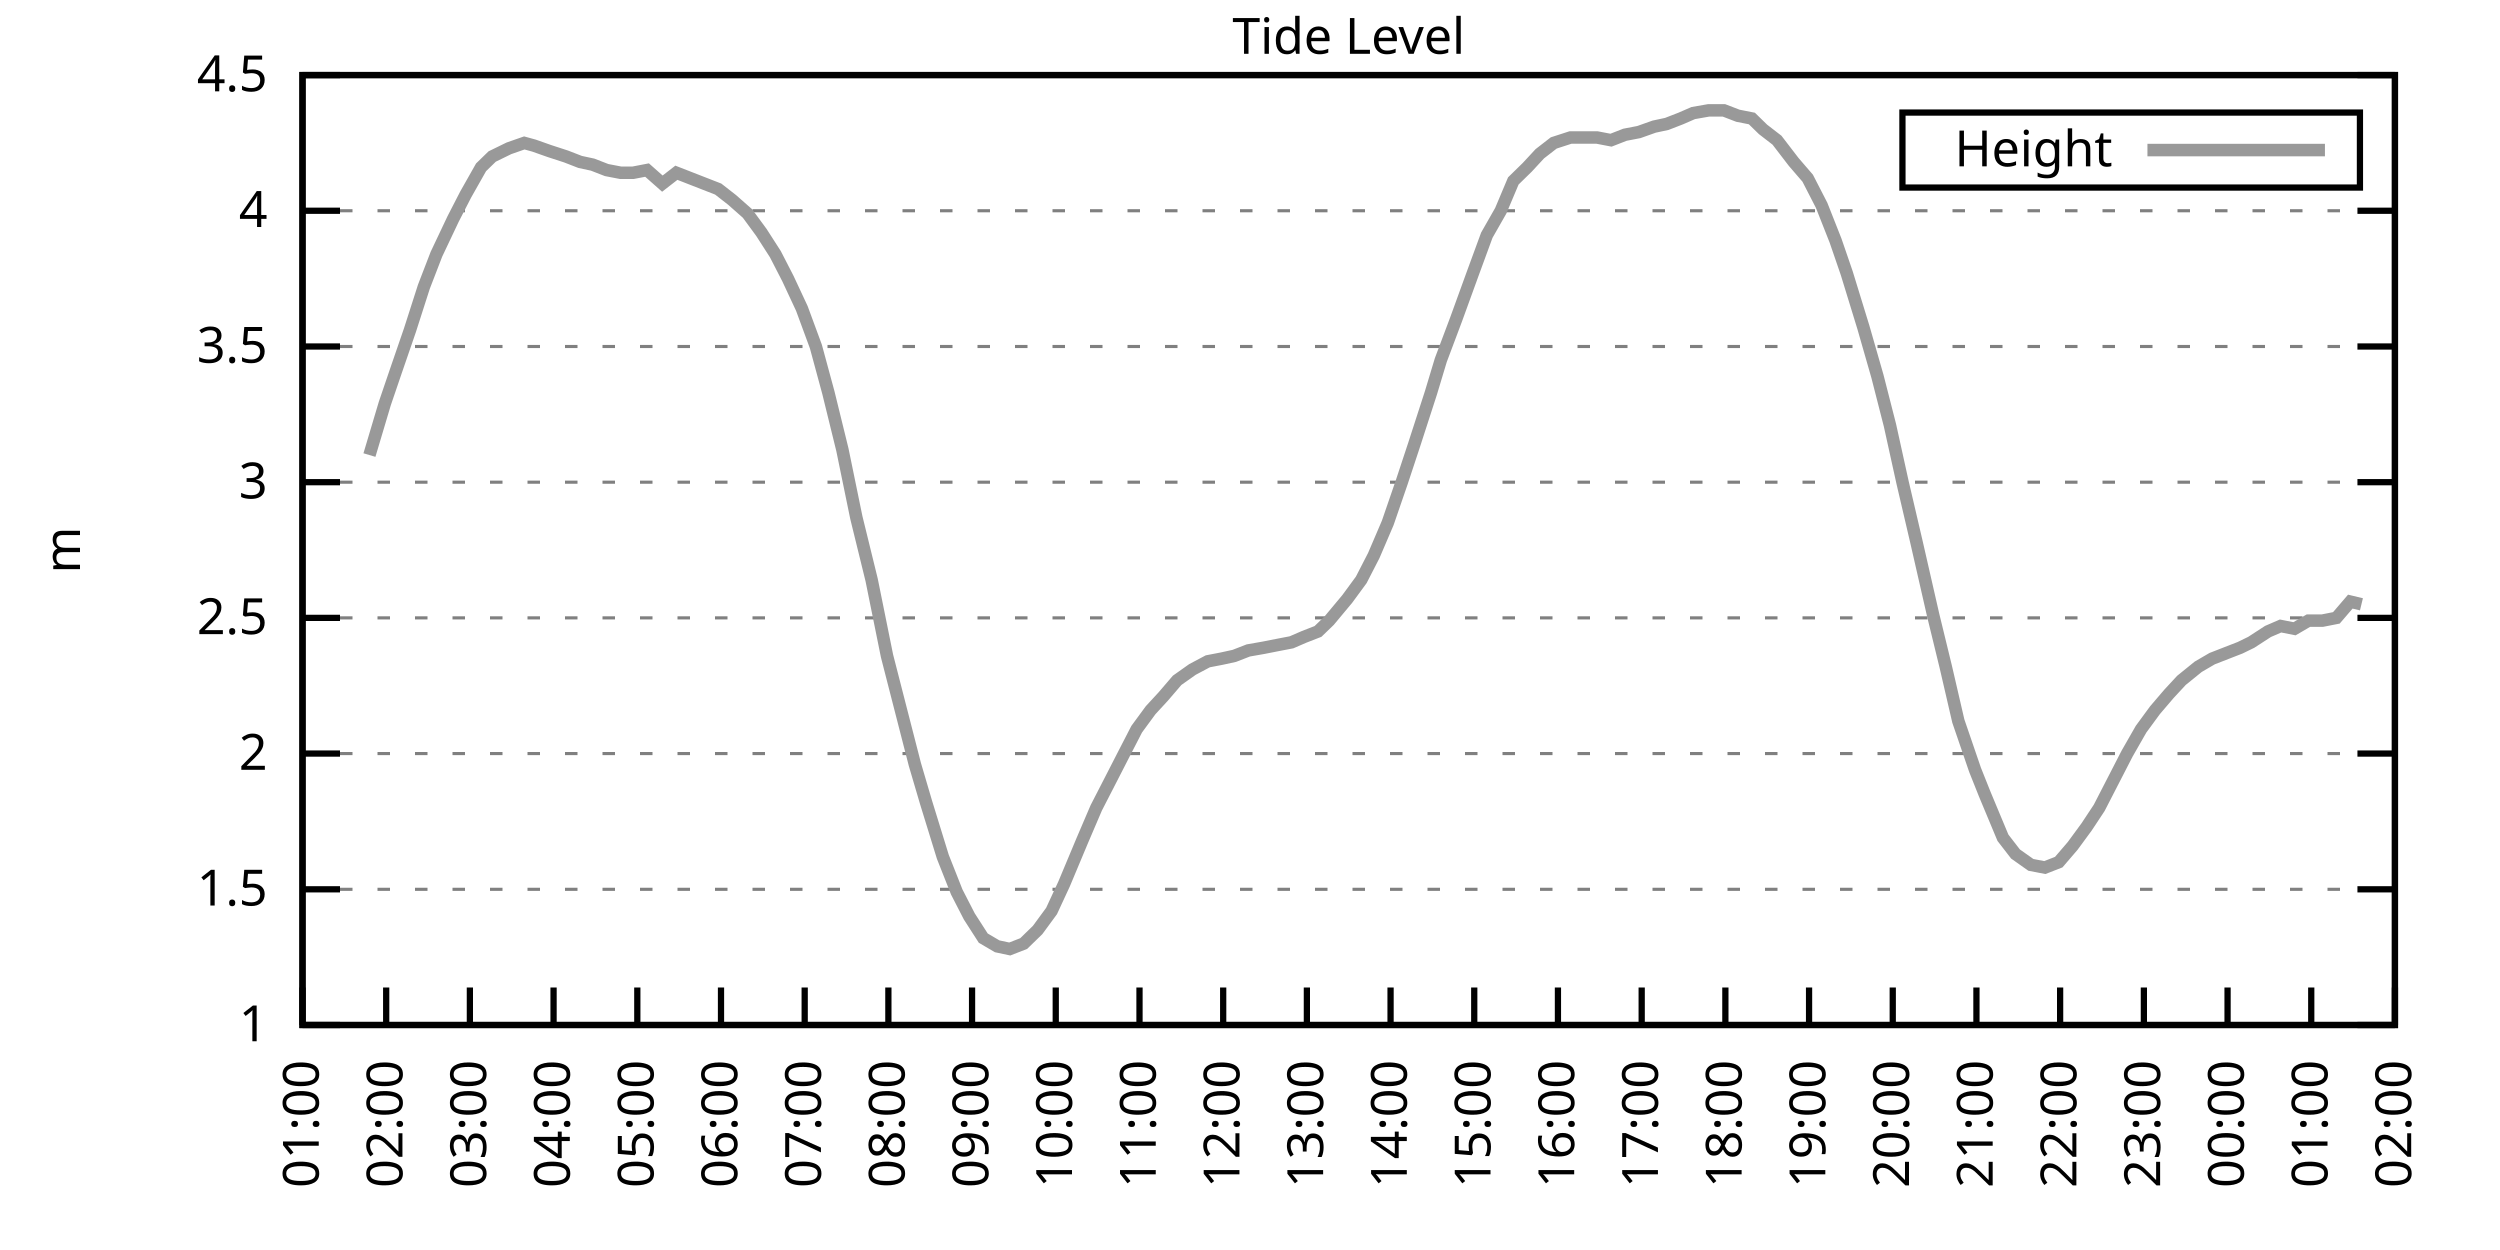
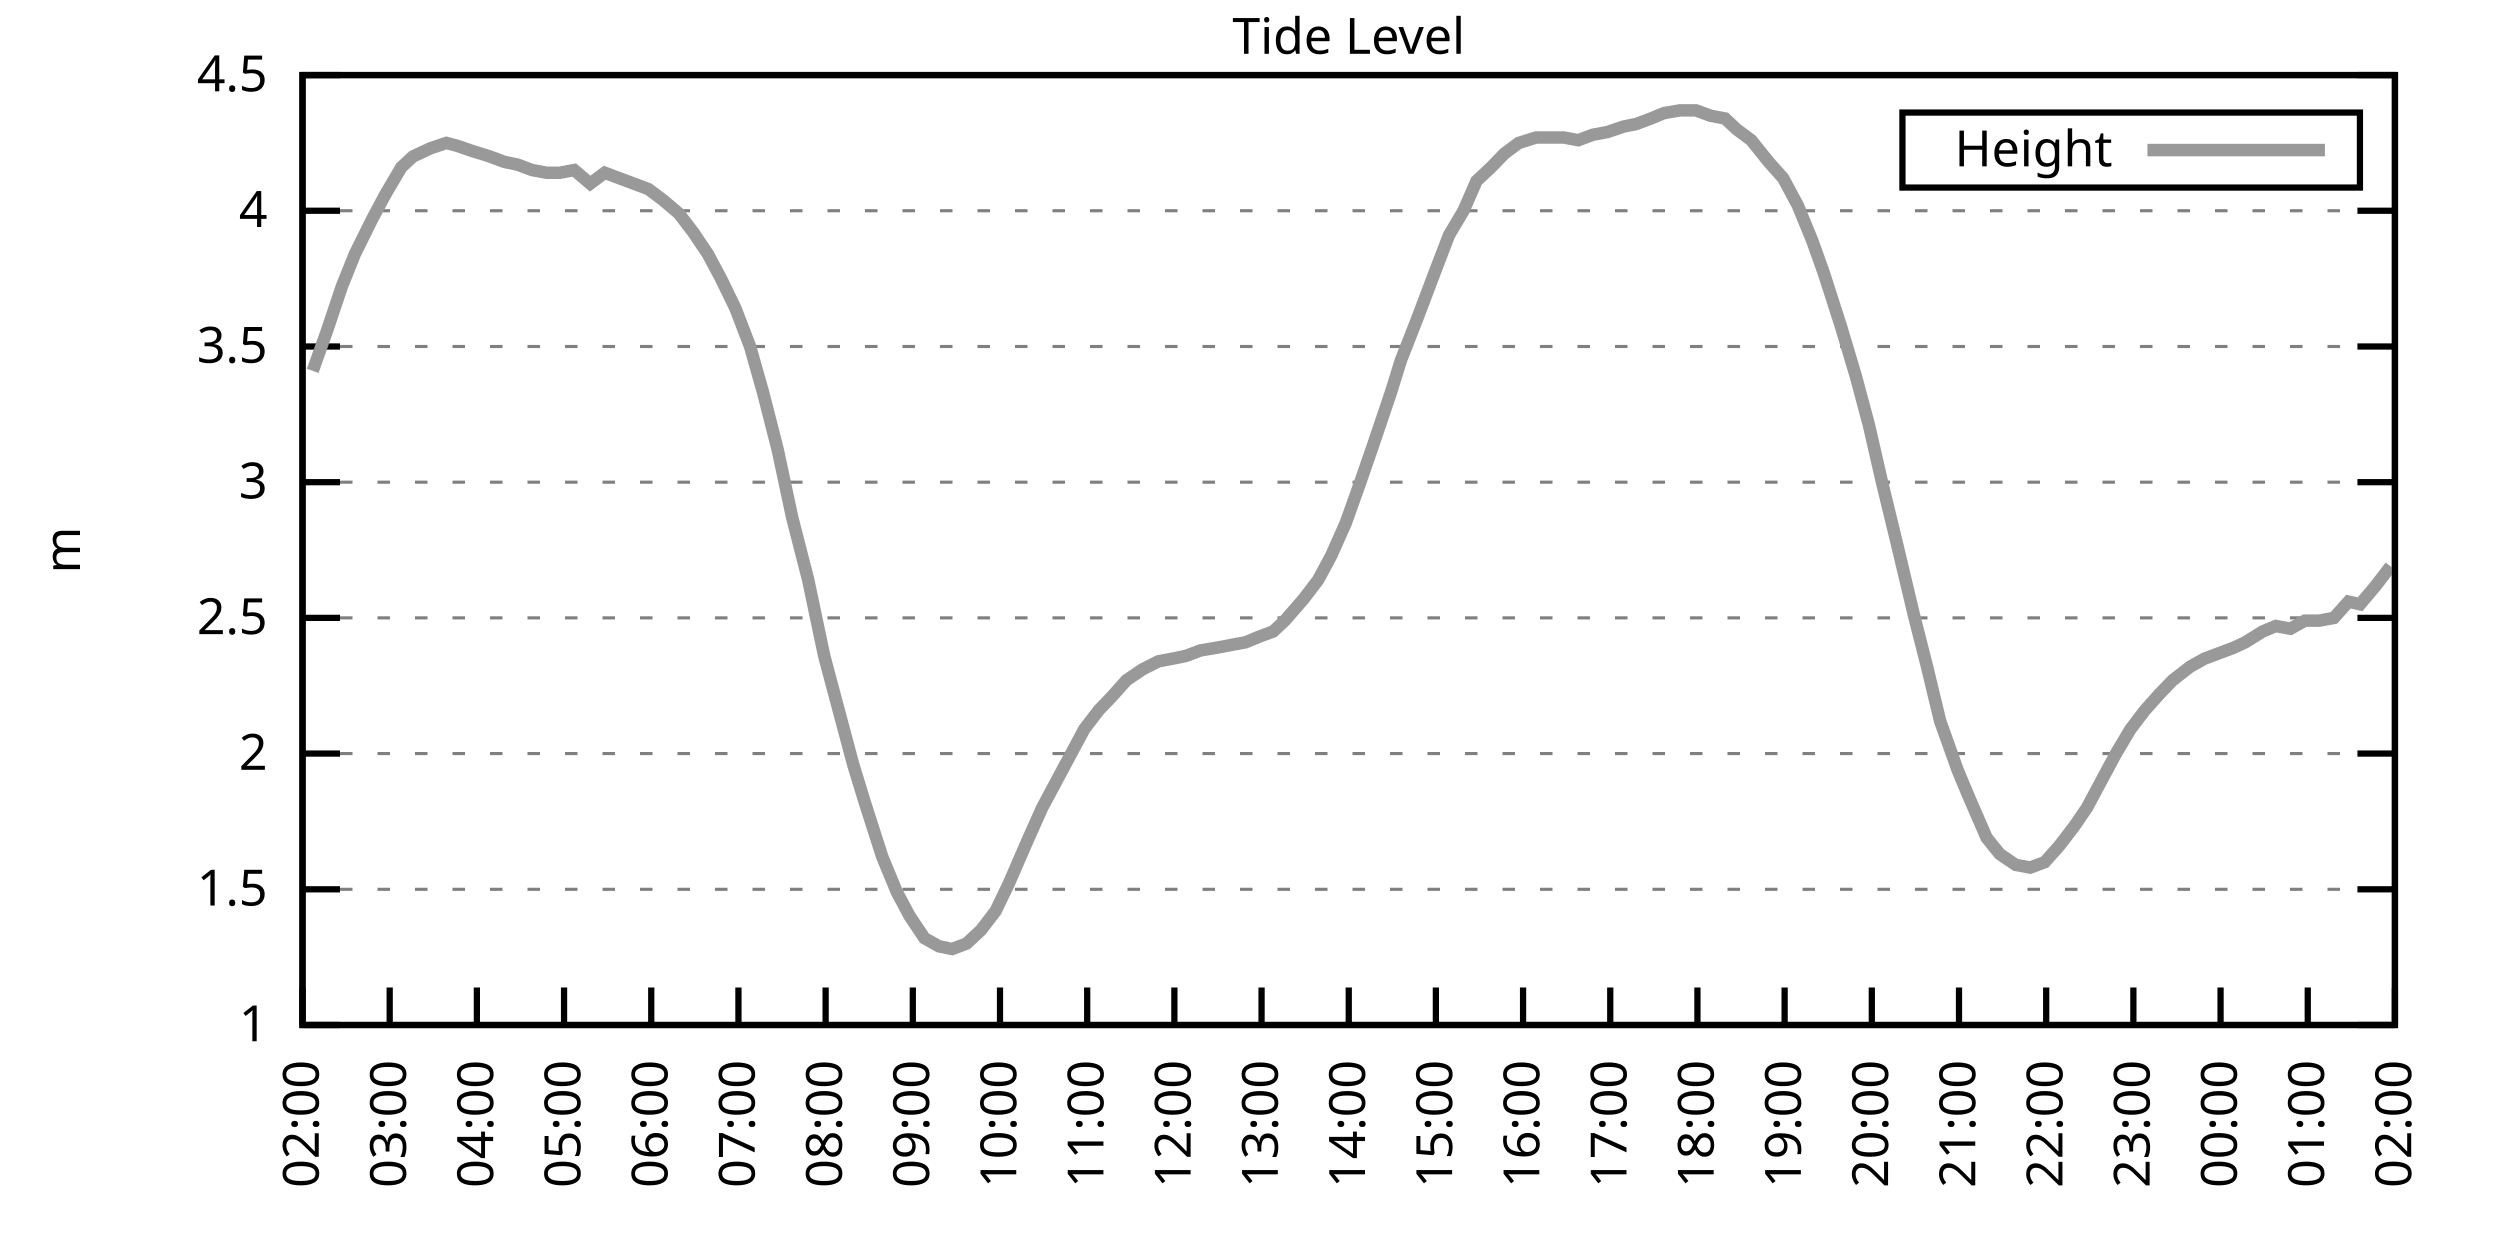
<svg xmlns="http://www.w3.org/2000/svg" xmlns:xlink="http://www.w3.org/1999/xlink" width="400" height="200" viewBox="0 0 400 200">
  <g id="gnuplot_canvas">
    <rect x="0" y="0" width="400" height="200" fill="none" />
    <defs>
      <circle id="gpDot" r="0.5" stroke-width="0.5" stroke="currentColor" />
      <path id="gpPt0" stroke-width="0.333" stroke="currentColor" d="M-1,0 h2 M0,-1 v2" />
      <path id="gpPt1" stroke-width="0.333" stroke="currentColor" d="M-1,-1 L1,1 M1,-1 L-1,1" />
      <path id="gpPt2" stroke-width="0.333" stroke="currentColor" d="M-1,0 L1,0 M0,-1 L0,1 M-1,-1 L1,1 M-1,1 L1,-1" />
      <rect id="gpPt3" stroke-width="0.333" stroke="currentColor" x="-1" y="-1" width="2" height="2" />
      <rect id="gpPt4" stroke-width="0.333" stroke="currentColor" fill="currentColor" x="-1" y="-1" width="2" height="2" />
      <circle id="gpPt5" stroke-width="0.333" stroke="currentColor" cx="0" cy="0" r="1" />
      <use xlink:href="#gpPt5" id="gpPt6" fill="currentColor" stroke="none" />
      <path id="gpPt7" stroke-width="0.333" stroke="currentColor" d="M0,-1.33 L-1.33,0.67 L1.33,0.67 z" />
      <use xlink:href="#gpPt7" id="gpPt8" fill="currentColor" stroke="none" />
      <use xlink:href="#gpPt7" id="gpPt9" stroke="currentColor" transform="rotate(180)" />
      <use xlink:href="#gpPt9" id="gpPt10" fill="currentColor" stroke="none" />
      <use xlink:href="#gpPt3" id="gpPt11" stroke="currentColor" transform="rotate(45)" />
      <use xlink:href="#gpPt11" id="gpPt12" fill="currentColor" stroke="none" />
      <path id="gpPt13" stroke-width="0.333" stroke="currentColor" d="M0,1.330 L1.265,0.411 L0.782,-1.067 L-0.782,-1.076 L-1.265,0.411 z" />
      <use xlink:href="#gpPt13" id="gpPt14" fill="currentColor" stroke="none" />
      <filter id="textbox" filterUnits="objectBoundingBox" x="0" y="0" height="1" width="1">
        <feFlood flood-color="white" flood-opacity="1" result="bgnd" />
        <feComposite in="SourceGraphic" in2="bgnd" operator="atop" />
      </filter>
      <filter id="greybox" filterUnits="objectBoundingBox" x="0" y="0" height="1" width="1">
        <feFlood flood-color="lightgrey" flood-opacity="1" result="grey" />
        <feComposite in="SourceGraphic" in2="grey" operator="atop" />
      </filter>
    </defs>
    <g fill="none" color="white" stroke="currentColor" stroke-width="1.00" stroke-linecap="butt" stroke-linejoin="miter">
</g>
    <g fill="none" color="black" stroke="currentColor" stroke-width="1.00" stroke-linecap="butt" stroke-linejoin="miter">
      <g stroke="none" shape-rendering="crispEdges">
        <polygon fill="rgb(255, 255, 255)" points="48.40,164.00 383.18,164.00 383.18,12.02 48.40,12.02 " />
      </g>
    </g>
    <g fill="none" color="black" stroke="currentColor" stroke-width="1.00" stroke-linecap="butt" stroke-linejoin="miter">
</g>
    <g fill="none" color="black" stroke="black" stroke-width="0.50" stroke-linecap="butt" stroke-linejoin="miter">
</g>
    <g fill="none" color="gray" stroke="currentColor" stroke-width="0.50" stroke-linecap="butt" stroke-linejoin="miter">
      <path stroke="gray" stroke-dasharray="2,4" class="gridline" d="M48.40,164.00 L383.19,164.00  " />
    </g>
    <g fill="none" color="gray" stroke="gray" stroke-width="1.00" stroke-linecap="butt" stroke-linejoin="miter">
</g>
    <g fill="none" color="black" stroke="currentColor" stroke-width="1.00" stroke-linecap="butt" stroke-linejoin="miter">
      <path stroke="black" d="M48.40,164.00 L54.40,164.00 M383.19,164.00 L377.19,164.00  " />
      <g transform="translate(42.80,166.60)" stroke="none" fill="black" font-family="Sans" font-size="8.00" text-anchor="end">
        <text>
          <tspan font-family="Sans"> 1</tspan>
        </text>
      </g>
    </g>
    <g fill="none" color="black" stroke="currentColor" stroke-width="1.00" stroke-linecap="butt" stroke-linejoin="miter">
</g>
    <g fill="none" color="black" stroke="black" stroke-width="0.50" stroke-linecap="butt" stroke-linejoin="miter">
</g>
    <g fill="none" color="gray" stroke="currentColor" stroke-width="0.50" stroke-linecap="butt" stroke-linejoin="miter">
      <path stroke="gray" stroke-dasharray="2,4" class="gridline" d="M48.40,142.29 L383.19,142.29  " />
    </g>
    <g fill="none" color="gray" stroke="gray" stroke-width="1.00" stroke-linecap="butt" stroke-linejoin="miter">
</g>
    <g fill="none" color="black" stroke="currentColor" stroke-width="1.00" stroke-linecap="butt" stroke-linejoin="miter">
      <path stroke="black" d="M48.40,142.29 L54.40,142.29 M383.19,142.29 L377.19,142.29  " />
      <g transform="translate(42.80,144.89)" stroke="none" fill="black" font-family="Sans" font-size="8.00" text-anchor="end">
        <text>
          <tspan font-family="Sans"> 1.5</tspan>
        </text>
      </g>
    </g>
    <g fill="none" color="black" stroke="currentColor" stroke-width="1.00" stroke-linecap="butt" stroke-linejoin="miter">
</g>
    <g fill="none" color="black" stroke="black" stroke-width="0.50" stroke-linecap="butt" stroke-linejoin="miter">
</g>
    <g fill="none" color="gray" stroke="currentColor" stroke-width="0.50" stroke-linecap="butt" stroke-linejoin="miter">
      <path stroke="gray" stroke-dasharray="2,4" class="gridline" d="M48.40,120.57 L383.19,120.57  " />
    </g>
    <g fill="none" color="gray" stroke="gray" stroke-width="1.00" stroke-linecap="butt" stroke-linejoin="miter">
</g>
    <g fill="none" color="black" stroke="currentColor" stroke-width="1.00" stroke-linecap="butt" stroke-linejoin="miter">
      <path stroke="black" d="M48.40,120.57 L54.40,120.57 M383.19,120.57 L377.19,120.57  " />
      <g transform="translate(42.80,123.17)" stroke="none" fill="black" font-family="Sans" font-size="8.00" text-anchor="end">
        <text>
          <tspan font-family="Sans"> 2</tspan>
        </text>
      </g>
    </g>
    <g fill="none" color="black" stroke="currentColor" stroke-width="1.00" stroke-linecap="butt" stroke-linejoin="miter">
</g>
    <g fill="none" color="black" stroke="black" stroke-width="0.50" stroke-linecap="butt" stroke-linejoin="miter">
</g>
    <g fill="none" color="gray" stroke="currentColor" stroke-width="0.50" stroke-linecap="butt" stroke-linejoin="miter">
      <path stroke="gray" stroke-dasharray="2,4" class="gridline" d="M48.40,98.86 L383.19,98.86  " />
    </g>
    <g fill="none" color="gray" stroke="gray" stroke-width="1.00" stroke-linecap="butt" stroke-linejoin="miter">
</g>
    <g fill="none" color="black" stroke="currentColor" stroke-width="1.00" stroke-linecap="butt" stroke-linejoin="miter">
      <path stroke="black" d="M48.40,98.86 L54.40,98.86 M383.19,98.86 L377.19,98.86  " />
      <g transform="translate(42.80,101.46)" stroke="none" fill="black" font-family="Sans" font-size="8.00" text-anchor="end">
        <text>
          <tspan font-family="Sans"> 2.5</tspan>
        </text>
      </g>
    </g>
    <g fill="none" color="black" stroke="currentColor" stroke-width="1.00" stroke-linecap="butt" stroke-linejoin="miter">
</g>
    <g fill="none" color="black" stroke="black" stroke-width="0.50" stroke-linecap="butt" stroke-linejoin="miter">
</g>
    <g fill="none" color="gray" stroke="currentColor" stroke-width="0.50" stroke-linecap="butt" stroke-linejoin="miter">
      <path stroke="gray" stroke-dasharray="2,4" class="gridline" d="M48.40,77.15 L383.19,77.15  " />
    </g>
    <g fill="none" color="gray" stroke="gray" stroke-width="1.00" stroke-linecap="butt" stroke-linejoin="miter">
</g>
    <g fill="none" color="black" stroke="currentColor" stroke-width="1.00" stroke-linecap="butt" stroke-linejoin="miter">
      <path stroke="black" d="M48.40,77.15 L54.40,77.15 M383.19,77.15 L377.19,77.15  " />
      <g transform="translate(42.80,79.75)" stroke="none" fill="black" font-family="Sans" font-size="8.00" text-anchor="end">
        <text>
          <tspan font-family="Sans"> 3</tspan>
        </text>
      </g>
    </g>
    <g fill="none" color="black" stroke="currentColor" stroke-width="1.00" stroke-linecap="butt" stroke-linejoin="miter">
</g>
    <g fill="none" color="black" stroke="black" stroke-width="0.50" stroke-linecap="butt" stroke-linejoin="miter">
</g>
    <g fill="none" color="gray" stroke="currentColor" stroke-width="0.50" stroke-linecap="butt" stroke-linejoin="miter">
      <path stroke="gray" stroke-dasharray="2,4" class="gridline" d="M48.40,55.44 L383.19,55.44  " />
    </g>
    <g fill="none" color="gray" stroke="gray" stroke-width="1.00" stroke-linecap="butt" stroke-linejoin="miter">
</g>
    <g fill="none" color="black" stroke="currentColor" stroke-width="1.00" stroke-linecap="butt" stroke-linejoin="miter">
      <path stroke="black" d="M48.40,55.44 L54.40,55.44 M383.19,55.44 L377.19,55.44  " />
      <g transform="translate(42.80,58.04)" stroke="none" fill="black" font-family="Sans" font-size="8.00" text-anchor="end">
        <text>
          <tspan font-family="Sans"> 3.5</tspan>
        </text>
      </g>
    </g>
    <g fill="none" color="black" stroke="currentColor" stroke-width="1.00" stroke-linecap="butt" stroke-linejoin="miter">
</g>
    <g fill="none" color="black" stroke="black" stroke-width="0.50" stroke-linecap="butt" stroke-linejoin="miter">
</g>
    <g fill="none" color="gray" stroke="currentColor" stroke-width="0.50" stroke-linecap="butt" stroke-linejoin="miter">
      <path stroke="gray" stroke-dasharray="2,4" class="gridline" d="M48.40,33.72 L383.19,33.72  " />
    </g>
    <g fill="none" color="gray" stroke="gray" stroke-width="1.00" stroke-linecap="butt" stroke-linejoin="miter">
</g>
    <g fill="none" color="black" stroke="currentColor" stroke-width="1.00" stroke-linecap="butt" stroke-linejoin="miter">
      <path stroke="black" d="M48.40,33.72 L54.40,33.72 M383.19,33.72 L377.19,33.72  " />
      <g transform="translate(42.80,36.32)" stroke="none" fill="black" font-family="Sans" font-size="8.00" text-anchor="end">
        <text>
          <tspan font-family="Sans"> 4</tspan>
        </text>
      </g>
    </g>
    <g fill="none" color="black" stroke="currentColor" stroke-width="1.00" stroke-linecap="butt" stroke-linejoin="miter">
</g>
    <g fill="none" color="black" stroke="black" stroke-width="0.50" stroke-linecap="butt" stroke-linejoin="miter">
</g>
    <g fill="none" color="gray" stroke="currentColor" stroke-width="0.50" stroke-linecap="butt" stroke-linejoin="miter">
      <path stroke="gray" stroke-dasharray="2,4" class="gridline" d="M48.40,12.01 L383.19,12.01  " />
    </g>
    <g fill="none" color="gray" stroke="gray" stroke-width="1.00" stroke-linecap="butt" stroke-linejoin="miter">
</g>
    <g fill="none" color="black" stroke="currentColor" stroke-width="1.00" stroke-linecap="butt" stroke-linejoin="miter">
      <path stroke="black" d="M48.40,12.01 L54.40,12.01 M383.19,12.01 L377.19,12.01  " />
      <g transform="translate(42.80,14.61)" stroke="none" fill="black" font-family="Sans" font-size="8.00" text-anchor="end">
        <text>
          <tspan font-family="Sans"> 4.5</tspan>
        </text>
      </g>
    </g>
    <g fill="none" color="black" stroke="currentColor" stroke-width="1.00" stroke-linecap="butt" stroke-linejoin="miter">
      <path stroke="black" d="M48.40,164.00 L48.40,158.00  " />
      <g transform="translate(51.00,169.60) rotate(270.00)" stroke="none" fill="black" font-family="Sans" font-size="8.00" text-anchor="end">
        <text>
-           <tspan font-family="Sans">01:00</tspan>
-         </text>
-       </g>
-     </g>
-     <g fill="none" color="black" stroke="currentColor" stroke-width="1.00" stroke-linecap="butt" stroke-linejoin="miter">
-       <path stroke="black" d="M61.79,164.00 L61.79,158.00  " />
-       <g transform="translate(64.39,169.60) rotate(270.00)" stroke="none" fill="black" font-family="Sans" font-size="8.00" text-anchor="end">
-         <text>
          <tspan font-family="Sans">02:00</tspan>
        </text>
      </g>
    </g>
    <g fill="none" color="black" stroke="currentColor" stroke-width="1.00" stroke-linecap="butt" stroke-linejoin="miter">
-       <path stroke="black" d="M75.18,164.00 L75.18,158.00  " />
-       <g transform="translate(77.78,169.60) rotate(270.00)" stroke="none" fill="black" font-family="Sans" font-size="8.00" text-anchor="end">
+       <path stroke="black" d="M62.35,164.00 L62.35,158.00  " />
+       <g transform="translate(64.95,169.60) rotate(270.00)" stroke="none" fill="black" font-family="Sans" font-size="8.00" text-anchor="end">
        <text>
          <tspan font-family="Sans">03:00</tspan>
        </text>
      </g>
    </g>
    <g fill="none" color="black" stroke="currentColor" stroke-width="1.00" stroke-linecap="butt" stroke-linejoin="miter">
-       <path stroke="black" d="M88.57,164.00 L88.57,158.00  " />
-       <g transform="translate(91.17,169.60) rotate(270.00)" stroke="none" fill="black" font-family="Sans" font-size="8.00" text-anchor="end">
+       <path stroke="black" d="M76.30,164.00 L76.30,158.00  " />
+       <g transform="translate(78.90,169.60) rotate(270.00)" stroke="none" fill="black" font-family="Sans" font-size="8.00" text-anchor="end">
        <text>
          <tspan font-family="Sans">04:00</tspan>
        </text>
      </g>
    </g>
    <g fill="none" color="black" stroke="currentColor" stroke-width="1.00" stroke-linecap="butt" stroke-linejoin="miter">
-       <path stroke="black" d="M101.97,164.00 L101.97,158.00  " />
-       <g transform="translate(104.57,169.60) rotate(270.00)" stroke="none" fill="black" font-family="Sans" font-size="8.00" text-anchor="end">
+       <path stroke="black" d="M90.25,164.00 L90.25,158.00  " />
+       <g transform="translate(92.85,169.60) rotate(270.00)" stroke="none" fill="black" font-family="Sans" font-size="8.00" text-anchor="end">
        <text>
          <tspan font-family="Sans">05:00</tspan>
        </text>
      </g>
    </g>
    <g fill="none" color="black" stroke="currentColor" stroke-width="1.00" stroke-linecap="butt" stroke-linejoin="miter">
-       <path stroke="black" d="M115.36,164.00 L115.36,158.00  " />
-       <g transform="translate(117.96,169.60) rotate(270.00)" stroke="none" fill="black" font-family="Sans" font-size="8.00" text-anchor="end">
+       <path stroke="black" d="M104.20,164.00 L104.20,158.00  " />
+       <g transform="translate(106.80,169.60) rotate(270.00)" stroke="none" fill="black" font-family="Sans" font-size="8.00" text-anchor="end">
        <text>
          <tspan font-family="Sans">06:00</tspan>
        </text>
      </g>
    </g>
    <g fill="none" color="black" stroke="currentColor" stroke-width="1.00" stroke-linecap="butt" stroke-linejoin="miter">
-       <path stroke="black" d="M128.75,164.00 L128.75,158.00  " />
-       <g transform="translate(131.35,169.60) rotate(270.00)" stroke="none" fill="black" font-family="Sans" font-size="8.00" text-anchor="end">
+       <path stroke="black" d="M118.15,164.00 L118.15,158.00  " />
+       <g transform="translate(120.75,169.60) rotate(270.00)" stroke="none" fill="black" font-family="Sans" font-size="8.00" text-anchor="end">
        <text>
          <tspan font-family="Sans">07:00</tspan>
        </text>
      </g>
    </g>
    <g fill="none" color="black" stroke="currentColor" stroke-width="1.00" stroke-linecap="butt" stroke-linejoin="miter">
-       <path stroke="black" d="M142.14,164.00 L142.14,158.00  " />
-       <g transform="translate(144.74,169.60) rotate(270.00)" stroke="none" fill="black" font-family="Sans" font-size="8.00" text-anchor="end">
+       <path stroke="black" d="M132.10,164.00 L132.10,158.00  " />
+       <g transform="translate(134.70,169.60) rotate(270.00)" stroke="none" fill="black" font-family="Sans" font-size="8.00" text-anchor="end">
        <text>
          <tspan font-family="Sans">08:00</tspan>
        </text>
      </g>
    </g>
    <g fill="none" color="black" stroke="currentColor" stroke-width="1.00" stroke-linecap="butt" stroke-linejoin="miter">
-       <path stroke="black" d="M155.53,164.00 L155.53,158.00  " />
-       <g transform="translate(158.13,169.60) rotate(270.00)" stroke="none" fill="black" font-family="Sans" font-size="8.00" text-anchor="end">
+       <path stroke="black" d="M146.05,164.00 L146.05,158.00  " />
+       <g transform="translate(148.65,169.60) rotate(270.00)" stroke="none" fill="black" font-family="Sans" font-size="8.00" text-anchor="end">
        <text>
          <tspan font-family="Sans">09:00</tspan>
        </text>
      </g>
    </g>
    <g fill="none" color="black" stroke="currentColor" stroke-width="1.00" stroke-linecap="butt" stroke-linejoin="miter">
-       <path stroke="black" d="M168.92,164.00 L168.92,158.00  " />
-       <g transform="translate(171.52,169.60) rotate(270.00)" stroke="none" fill="black" font-family="Sans" font-size="8.00" text-anchor="end">
+       <path stroke="black" d="M160.00,164.00 L160.00,158.00  " />
+       <g transform="translate(162.60,169.60) rotate(270.00)" stroke="none" fill="black" font-family="Sans" font-size="8.00" text-anchor="end">
        <text>
          <tspan font-family="Sans">10:00</tspan>
        </text>
      </g>
    </g>
    <g fill="none" color="black" stroke="currentColor" stroke-width="1.00" stroke-linecap="butt" stroke-linejoin="miter">
-       <path stroke="black" d="M182.32,164.00 L182.32,158.00  " />
-       <g transform="translate(184.92,169.60) rotate(270.00)" stroke="none" fill="black" font-family="Sans" font-size="8.00" text-anchor="end">
+       <path stroke="black" d="M173.95,164.00 L173.95,158.00  " />
+       <g transform="translate(176.55,169.60) rotate(270.00)" stroke="none" fill="black" font-family="Sans" font-size="8.00" text-anchor="end">
        <text>
          <tspan font-family="Sans">11:00</tspan>
        </text>
      </g>
    </g>
    <g fill="none" color="black" stroke="currentColor" stroke-width="1.00" stroke-linecap="butt" stroke-linejoin="miter">
-       <path stroke="black" d="M195.71,164.00 L195.71,158.00  " />
-       <g transform="translate(198.31,169.60) rotate(270.00)" stroke="none" fill="black" font-family="Sans" font-size="8.00" text-anchor="end">
+       <path stroke="black" d="M187.90,164.00 L187.90,158.00  " />
+       <g transform="translate(190.50,169.60) rotate(270.00)" stroke="none" fill="black" font-family="Sans" font-size="8.00" text-anchor="end">
        <text>
          <tspan font-family="Sans">12:00</tspan>
        </text>
      </g>
    </g>
    <g fill="none" color="black" stroke="currentColor" stroke-width="1.00" stroke-linecap="butt" stroke-linejoin="miter">
-       <path stroke="black" d="M209.10,164.00 L209.10,158.00  " />
-       <g transform="translate(211.70,169.60) rotate(270.00)" stroke="none" fill="black" font-family="Sans" font-size="8.00" text-anchor="end">
+       <path stroke="black" d="M201.85,164.00 L201.85,158.00  " />
+       <g transform="translate(204.45,169.60) rotate(270.00)" stroke="none" fill="black" font-family="Sans" font-size="8.00" text-anchor="end">
        <text>
          <tspan font-family="Sans">13:00</tspan>
        </text>
      </g>
    </g>
    <g fill="none" color="black" stroke="currentColor" stroke-width="1.00" stroke-linecap="butt" stroke-linejoin="miter">
-       <path stroke="black" d="M222.49,164.00 L222.49,158.00  " />
-       <g transform="translate(225.09,169.60) rotate(270.00)" stroke="none" fill="black" font-family="Sans" font-size="8.00" text-anchor="end">
+       <path stroke="black" d="M215.80,164.00 L215.80,158.00  " />
+       <g transform="translate(218.40,169.60) rotate(270.00)" stroke="none" fill="black" font-family="Sans" font-size="8.00" text-anchor="end">
        <text>
          <tspan font-family="Sans">14:00</tspan>
        </text>
      </g>
    </g>
    <g fill="none" color="black" stroke="currentColor" stroke-width="1.00" stroke-linecap="butt" stroke-linejoin="miter">
-       <path stroke="black" d="M235.88,164.00 L235.88,158.00  " />
-       <g transform="translate(238.48,169.60) rotate(270.00)" stroke="none" fill="black" font-family="Sans" font-size="8.00" text-anchor="end">
+       <path stroke="black" d="M229.74,164.00 L229.74,158.00  " />
+       <g transform="translate(232.34,169.60) rotate(270.00)" stroke="none" fill="black" font-family="Sans" font-size="8.00" text-anchor="end">
        <text>
          <tspan font-family="Sans">15:00</tspan>
        </text>
      </g>
    </g>
    <g fill="none" color="black" stroke="currentColor" stroke-width="1.00" stroke-linecap="butt" stroke-linejoin="miter">
-       <path stroke="black" d="M249.27,164.00 L249.27,158.00  " />
-       <g transform="translate(251.87,169.60) rotate(270.00)" stroke="none" fill="black" font-family="Sans" font-size="8.00" text-anchor="end">
+       <path stroke="black" d="M243.69,164.00 L243.69,158.00  " />
+       <g transform="translate(246.29,169.60) rotate(270.00)" stroke="none" fill="black" font-family="Sans" font-size="8.00" text-anchor="end">
        <text>
          <tspan font-family="Sans">16:00</tspan>
        </text>
      </g>
    </g>
    <g fill="none" color="black" stroke="currentColor" stroke-width="1.00" stroke-linecap="butt" stroke-linejoin="miter">
-       <path stroke="black" d="M262.67,164.00 L262.67,158.00  " />
-       <g transform="translate(265.27,169.60) rotate(270.00)" stroke="none" fill="black" font-family="Sans" font-size="8.00" text-anchor="end">
+       <path stroke="black" d="M257.64,164.00 L257.64,158.00  " />
+       <g transform="translate(260.24,169.60) rotate(270.00)" stroke="none" fill="black" font-family="Sans" font-size="8.00" text-anchor="end">
        <text>
          <tspan font-family="Sans">17:00</tspan>
        </text>
      </g>
    </g>
    <g fill="none" color="black" stroke="currentColor" stroke-width="1.00" stroke-linecap="butt" stroke-linejoin="miter">
-       <path stroke="black" d="M276.06,164.00 L276.06,158.00  " />
-       <g transform="translate(278.66,169.60) rotate(270.00)" stroke="none" fill="black" font-family="Sans" font-size="8.00" text-anchor="end">
+       <path stroke="black" d="M271.59,164.00 L271.59,158.00  " />
+       <g transform="translate(274.19,169.60) rotate(270.00)" stroke="none" fill="black" font-family="Sans" font-size="8.00" text-anchor="end">
        <text>
          <tspan font-family="Sans">18:00</tspan>
        </text>
      </g>
    </g>
    <g fill="none" color="black" stroke="currentColor" stroke-width="1.00" stroke-linecap="butt" stroke-linejoin="miter">
-       <path stroke="black" d="M289.45,164.00 L289.45,158.00  " />
-       <g transform="translate(292.05,169.60) rotate(270.00)" stroke="none" fill="black" font-family="Sans" font-size="8.00" text-anchor="end">
+       <path stroke="black" d="M285.54,164.00 L285.54,158.00  " />
+       <g transform="translate(288.14,169.60) rotate(270.00)" stroke="none" fill="black" font-family="Sans" font-size="8.00" text-anchor="end">
        <text>
          <tspan font-family="Sans">19:00</tspan>
        </text>
      </g>
    </g>
    <g fill="none" color="black" stroke="currentColor" stroke-width="1.00" stroke-linecap="butt" stroke-linejoin="miter">
-       <path stroke="black" d="M302.84,164.00 L302.84,158.00  " />
-       <g transform="translate(305.44,169.60) rotate(270.00)" stroke="none" fill="black" font-family="Sans" font-size="8.00" text-anchor="end">
+       <path stroke="black" d="M299.49,164.00 L299.49,158.00  " />
+       <g transform="translate(302.09,169.60) rotate(270.00)" stroke="none" fill="black" font-family="Sans" font-size="8.00" text-anchor="end">
        <text>
          <tspan font-family="Sans">20:00</tspan>
        </text>
      </g>
    </g>
    <g fill="none" color="black" stroke="currentColor" stroke-width="1.00" stroke-linecap="butt" stroke-linejoin="miter">
-       <path stroke="black" d="M316.23,164.00 L316.23,158.00  " />
-       <g transform="translate(318.83,169.60) rotate(270.00)" stroke="none" fill="black" font-family="Sans" font-size="8.00" text-anchor="end">
+       <path stroke="black" d="M313.44,164.00 L313.44,158.00  " />
+       <g transform="translate(316.04,169.60) rotate(270.00)" stroke="none" fill="black" font-family="Sans" font-size="8.00" text-anchor="end">
        <text>
          <tspan font-family="Sans">21:00</tspan>
        </text>
      </g>
    </g>
    <g fill="none" color="black" stroke="currentColor" stroke-width="1.00" stroke-linecap="butt" stroke-linejoin="miter">
-       <path stroke="black" d="M329.62,164.00 L329.62,158.00  " />
-       <g transform="translate(332.22,169.60) rotate(270.00)" stroke="none" fill="black" font-family="Sans" font-size="8.00" text-anchor="end">
+       <path stroke="black" d="M327.39,164.00 L327.39,158.00  " />
+       <g transform="translate(329.99,169.60) rotate(270.00)" stroke="none" fill="black" font-family="Sans" font-size="8.00" text-anchor="end">
        <text>
          <tspan font-family="Sans">22:00</tspan>
        </text>
      </g>
    </g>
    <g fill="none" color="black" stroke="currentColor" stroke-width="1.00" stroke-linecap="butt" stroke-linejoin="miter">
-       <path stroke="black" d="M343.02,164.00 L343.02,158.00  " />
-       <g transform="translate(345.62,169.60) rotate(270.00)" stroke="none" fill="black" font-family="Sans" font-size="8.00" text-anchor="end">
+       <path stroke="black" d="M341.34,164.00 L341.34,158.00  " />
+       <g transform="translate(343.94,169.60) rotate(270.00)" stroke="none" fill="black" font-family="Sans" font-size="8.00" text-anchor="end">
        <text>
          <tspan font-family="Sans">23:00</tspan>
        </text>
      </g>
    </g>
    <g fill="none" color="black" stroke="currentColor" stroke-width="1.00" stroke-linecap="butt" stroke-linejoin="miter">
-       <path stroke="black" d="M356.41,164.00 L356.41,158.00  " />
-       <g transform="translate(359.01,169.60) rotate(270.00)" stroke="none" fill="black" font-family="Sans" font-size="8.00" text-anchor="end">
+       <path stroke="black" d="M355.29,164.00 L355.29,158.00  " />
+       <g transform="translate(357.89,169.60) rotate(270.00)" stroke="none" fill="black" font-family="Sans" font-size="8.00" text-anchor="end">
        <text>
          <tspan font-family="Sans">00:00</tspan>
        </text>
      </g>
    </g>
    <g fill="none" color="black" stroke="currentColor" stroke-width="1.00" stroke-linecap="butt" stroke-linejoin="miter">
-       <path stroke="black" d="M369.80,164.00 L369.80,158.00  " />
-       <g transform="translate(372.40,169.60) rotate(270.00)" stroke="none" fill="black" font-family="Sans" font-size="8.00" text-anchor="end">
+       <path stroke="black" d="M369.24,164.00 L369.24,158.00  " />
+       <g transform="translate(371.84,169.60) rotate(270.00)" stroke="none" fill="black" font-family="Sans" font-size="8.00" text-anchor="end">
        <text>
          <tspan font-family="Sans">01:00</tspan>
        </text>
      </g>
    </g>
    <g fill="none" color="black" stroke="currentColor" stroke-width="1.00" stroke-linecap="butt" stroke-linejoin="miter">
      <path stroke="black" d="M383.19,164.00 L383.19,158.00  " />
      <g transform="translate(385.79,169.60) rotate(270.00)" stroke="none" fill="black" font-family="Sans" font-size="8.00" text-anchor="end">
        <text>
          <tspan font-family="Sans">02:00</tspan>
        </text>
      </g>
    </g>
    <g fill="none" color="black" stroke="currentColor" stroke-width="1.00" stroke-linecap="butt" stroke-linejoin="miter">
</g>
    <g fill="none" color="black" stroke="currentColor" stroke-width="1.00" stroke-linecap="butt" stroke-linejoin="miter">
      <path stroke="black" d="M48.40,12.01 L48.40,164.00 L383.19,164.00 L383.19,12.01 L48.40,12.01 Z  " />
    </g>
    <g fill="none" color="black" stroke="currentColor" stroke-width="1.00" stroke-linecap="butt" stroke-linejoin="miter">
</g>
    <g fill="none" color="black" stroke="currentColor" stroke-width="1.00" stroke-linecap="butt" stroke-linejoin="miter">
      <path stroke="black" d="M304.39,30.01 L304.39,18.01 L377.59,18.01 L377.59,30.01 L304.39,30.01 Z  " />
    </g>
    <g id="Tide_level_plot_1">
      <g fill="none" color="white" stroke="black" stroke-width="2.00" stroke-linecap="butt" stroke-linejoin="miter">
</g>
      <g fill="none" color="black" stroke="currentColor" stroke-width="2.00" stroke-linecap="butt" stroke-linejoin="miter">
        <g transform="translate(337.99,26.61)" stroke="none" fill="black" font-family="Sans" font-size="8.00" text-anchor="end">
          <text>
            <tspan font-family="Sans">Height</tspan>
          </text>
        </g>
      </g>
      <g fill="none" color="black" stroke="currentColor" stroke-width="2.00" stroke-linecap="butt" stroke-linejoin="miter">
-         <path stroke="rgb(153, 153, 153)" d="M343.59,24.01 L371.99,24.01 M59.11,72.81 L61.57,64.56 L63.35,59.34 L65.59,52.83 L67.82,45.88 L69.83,40.67   L72.50,35.03 L74.51,31.12 L76.97,26.77 L78.75,25.04 L81.43,23.73 L83.89,22.87 L85.45,23.30 L87.91,24.17   L90.58,25.04 L92.82,25.91 L94.82,26.34 L97.06,27.21 L99.29,27.64 L101.30,27.64 L103.53,27.21 L105.98,29.38   L108.22,27.64 L110.45,28.51 L112.68,29.38 L114.91,30.25 L117.14,31.99 L119.60,34.16 L121.83,37.20 L124.06,40.67   L126.07,44.58 L128.30,49.36 L130.54,55.44 L132.54,62.82 L134.78,71.94 L137.01,82.79 L139.46,92.78 L141.92,104.94   L144.15,113.63 L146.38,122.31 L148.17,128.39 L150.85,137.08 L153.08,142.72 L155.09,146.63 L157.32,150.10 L159.55,151.41   L161.56,151.84 L163.79,150.97 L166.02,148.80 L168.25,145.76 L170.26,141.42 L173.17,134.47 L175.40,129.26 L177.63,124.92   L179.86,120.57 L181.87,116.67 L184.10,113.63 L186.11,111.45 L188.34,108.85 L190.80,107.11 L193.25,105.81 L195.48,105.38   L197.49,104.94 L199.73,104.07 L202.18,103.64 L204.41,103.20 L206.64,102.77 L208.65,101.90 L210.88,101.03 L212.67,99.30   L215.57,95.82 L217.80,92.78 L219.81,88.87 L222.04,83.66 L224.28,77.15 L226.29,71.07 L228.96,62.82 L230.53,57.61   L232.98,51.09 L235.66,43.71 L237.89,37.63 L240.12,33.72 L242.13,28.95 L244.36,26.77 L246.37,24.60 L248.60,22.87   L251.28,22.00 L253.51,22.00 L255.52,22.00 L257.76,22.43 L259.99,21.56 L262.22,21.13 L264.67,20.26 L266.68,19.83   L268.92,18.96 L270.92,18.09 L273.38,17.66 L275.83,17.66 L278.07,18.52 L280.30,18.96 L282.08,20.70 L284.32,22.43   L286.99,25.91 L289.23,28.51 L291.46,32.85 L293.69,38.50 L295.48,43.71 L298.15,52.40 L300.39,60.21 L302.39,68.03   L304.40,77.15 L306.63,86.70 L309.31,98.43 L311.32,106.68 L313.33,115.36 L316.01,123.18 L317.57,127.09 L320.47,134.04   L322.48,136.64 L324.94,138.38 L327.17,138.81 L329.40,137.94 L331.63,135.34 L333.86,132.30 L335.87,129.26 L338.33,124.48   L340.34,120.57 L342.57,116.67 L344.80,113.63 L347.03,111.02 L349.04,108.85 L351.72,106.68 L353.95,105.38 L356.18,104.51   L358.42,103.64 L360.20,102.77 L362.88,101.03 L364.89,100.16 L367.12,100.60 L369.35,99.30 L371.58,99.30 L373.82,98.86   L376.05,96.26 L377.83,96.69  " />
+         <path stroke="rgb(153, 153, 153)" d="M343.59,24.01 L371.99,24.01 M50.03,59.34 L52.35,52.83 L54.68,45.88 L56.77,40.67 L59.56,35.03 L61.65,31.12   L64.21,26.77 L66.07,25.04 L68.86,23.73 L71.42,22.87 L73.04,23.30 L75.60,24.17 L78.39,25.04 L80.72,25.91   L82.81,26.34 L85.13,27.21 L87.46,27.64 L89.55,27.64 L91.88,27.21 L94.43,29.38 L96.76,27.64 L99.08,28.51   L101.41,29.38 L103.73,30.25 L106.06,31.99 L108.62,34.16 L110.94,37.20 L113.27,40.67 L115.36,44.58 L117.68,49.36   L120.01,55.44 L122.10,62.82 L124.43,71.94 L126.75,82.79 L129.31,92.78 L131.87,104.94 L134.19,113.63 L136.51,122.31   L138.37,128.39 L141.16,137.08 L143.49,142.72 L145.58,146.63 L147.91,150.10 L150.23,151.41 L152.32,151.84 L154.65,150.97   L156.97,148.80 L159.30,145.76 L161.39,141.42 L164.41,134.47 L166.74,129.26 L169.06,124.92 L171.39,120.57 L173.48,116.67   L175.81,113.63 L177.90,111.45 L180.22,108.85 L182.78,107.11 L185.34,105.81 L187.66,105.38 L189.76,104.94 L192.08,104.07   L194.64,103.64 L196.96,103.20 L199.29,102.77 L201.38,101.90 L203.71,101.03 L205.57,99.30 L208.59,95.82 L210.91,92.78   L213.01,88.87 L215.33,83.66 L217.65,77.15 L219.75,71.07 L222.54,62.82 L224.16,57.61 L226.72,51.09 L229.51,43.71   L231.84,37.63 L234.16,33.72 L236.25,28.95 L238.58,26.77 L240.67,24.60 L243.00,22.87 L245.79,22.00 L248.11,22.00   L250.20,22.00 L252.53,22.43 L254.85,21.56 L257.18,21.13 L259.74,20.26 L261.83,19.83 L264.15,18.96 L266.25,18.09   L268.80,17.66 L271.36,17.66 L273.69,18.52 L276.01,18.96 L277.87,20.70 L280.20,22.43 L282.99,25.91 L285.31,28.51   L287.64,32.85 L289.96,38.50 L291.82,43.71 L294.61,52.40 L296.94,60.21 L299.03,68.03 L301.12,77.15 L303.44,86.70   L306.23,98.43 L308.33,106.68 L310.42,115.36 L313.21,123.18 L314.84,127.09 L317.86,134.04 L319.95,136.64 L322.51,138.38   L324.83,138.81 L327.16,137.94 L329.48,135.34 L331.81,132.30 L333.90,129.26 L336.46,124.48 L338.55,120.57 L340.88,116.67   L343.20,113.63 L345.53,111.02 L347.62,108.85 L350.41,106.68 L352.73,105.38 L355.06,104.51 L357.38,103.64 L359.24,102.77   L362.03,101.03 L364.13,100.16 L366.45,100.60 L368.78,99.30 L371.10,99.30 L373.43,98.86 L375.75,96.26 L377.61,96.69   L380.17,93.65 L382.49,90.61  " />
      </g>
    </g>
    <g fill="none" color="black" stroke="currentColor" stroke-width="2.00" stroke-linecap="butt" stroke-linejoin="miter">
</g>
    <g fill="none" color="black" stroke="black" stroke-width="1.00" stroke-linecap="butt" stroke-linejoin="miter">
</g>
    <g fill="none" color="black" stroke="currentColor" stroke-width="1.00" stroke-linecap="butt" stroke-linejoin="miter">
      <path stroke="black" d="M48.40,12.01 L48.40,164.00 L383.19,164.00 L383.19,12.01 L48.40,12.01 Z  " />
      <g transform="translate(12.80,88.01) rotate(270.00)" stroke="none" fill="black" font-family="Sans" font-size="8.00" text-anchor="middle">
        <text>
          <tspan font-family="Sans">m</tspan>
        </text>
      </g>
    </g>
    <g fill="none" color="black" stroke="currentColor" stroke-width="1.00" stroke-linecap="butt" stroke-linejoin="miter">
</g>
    <g fill="none" color="black" stroke="currentColor" stroke-width="1.00" stroke-linecap="butt" stroke-linejoin="miter">
      <g transform="translate(215.79,8.61)" stroke="none" fill="black" font-family="Sans" font-size="8.00" text-anchor="middle">
        <text>
          <tspan font-family="Sans">Tide Level</tspan>
        </text>
      </g>
    </g>
    <g fill="none" color="black" stroke="currentColor" stroke-width="1.00" stroke-linecap="butt" stroke-linejoin="miter">
</g>
  </g>
</svg>
